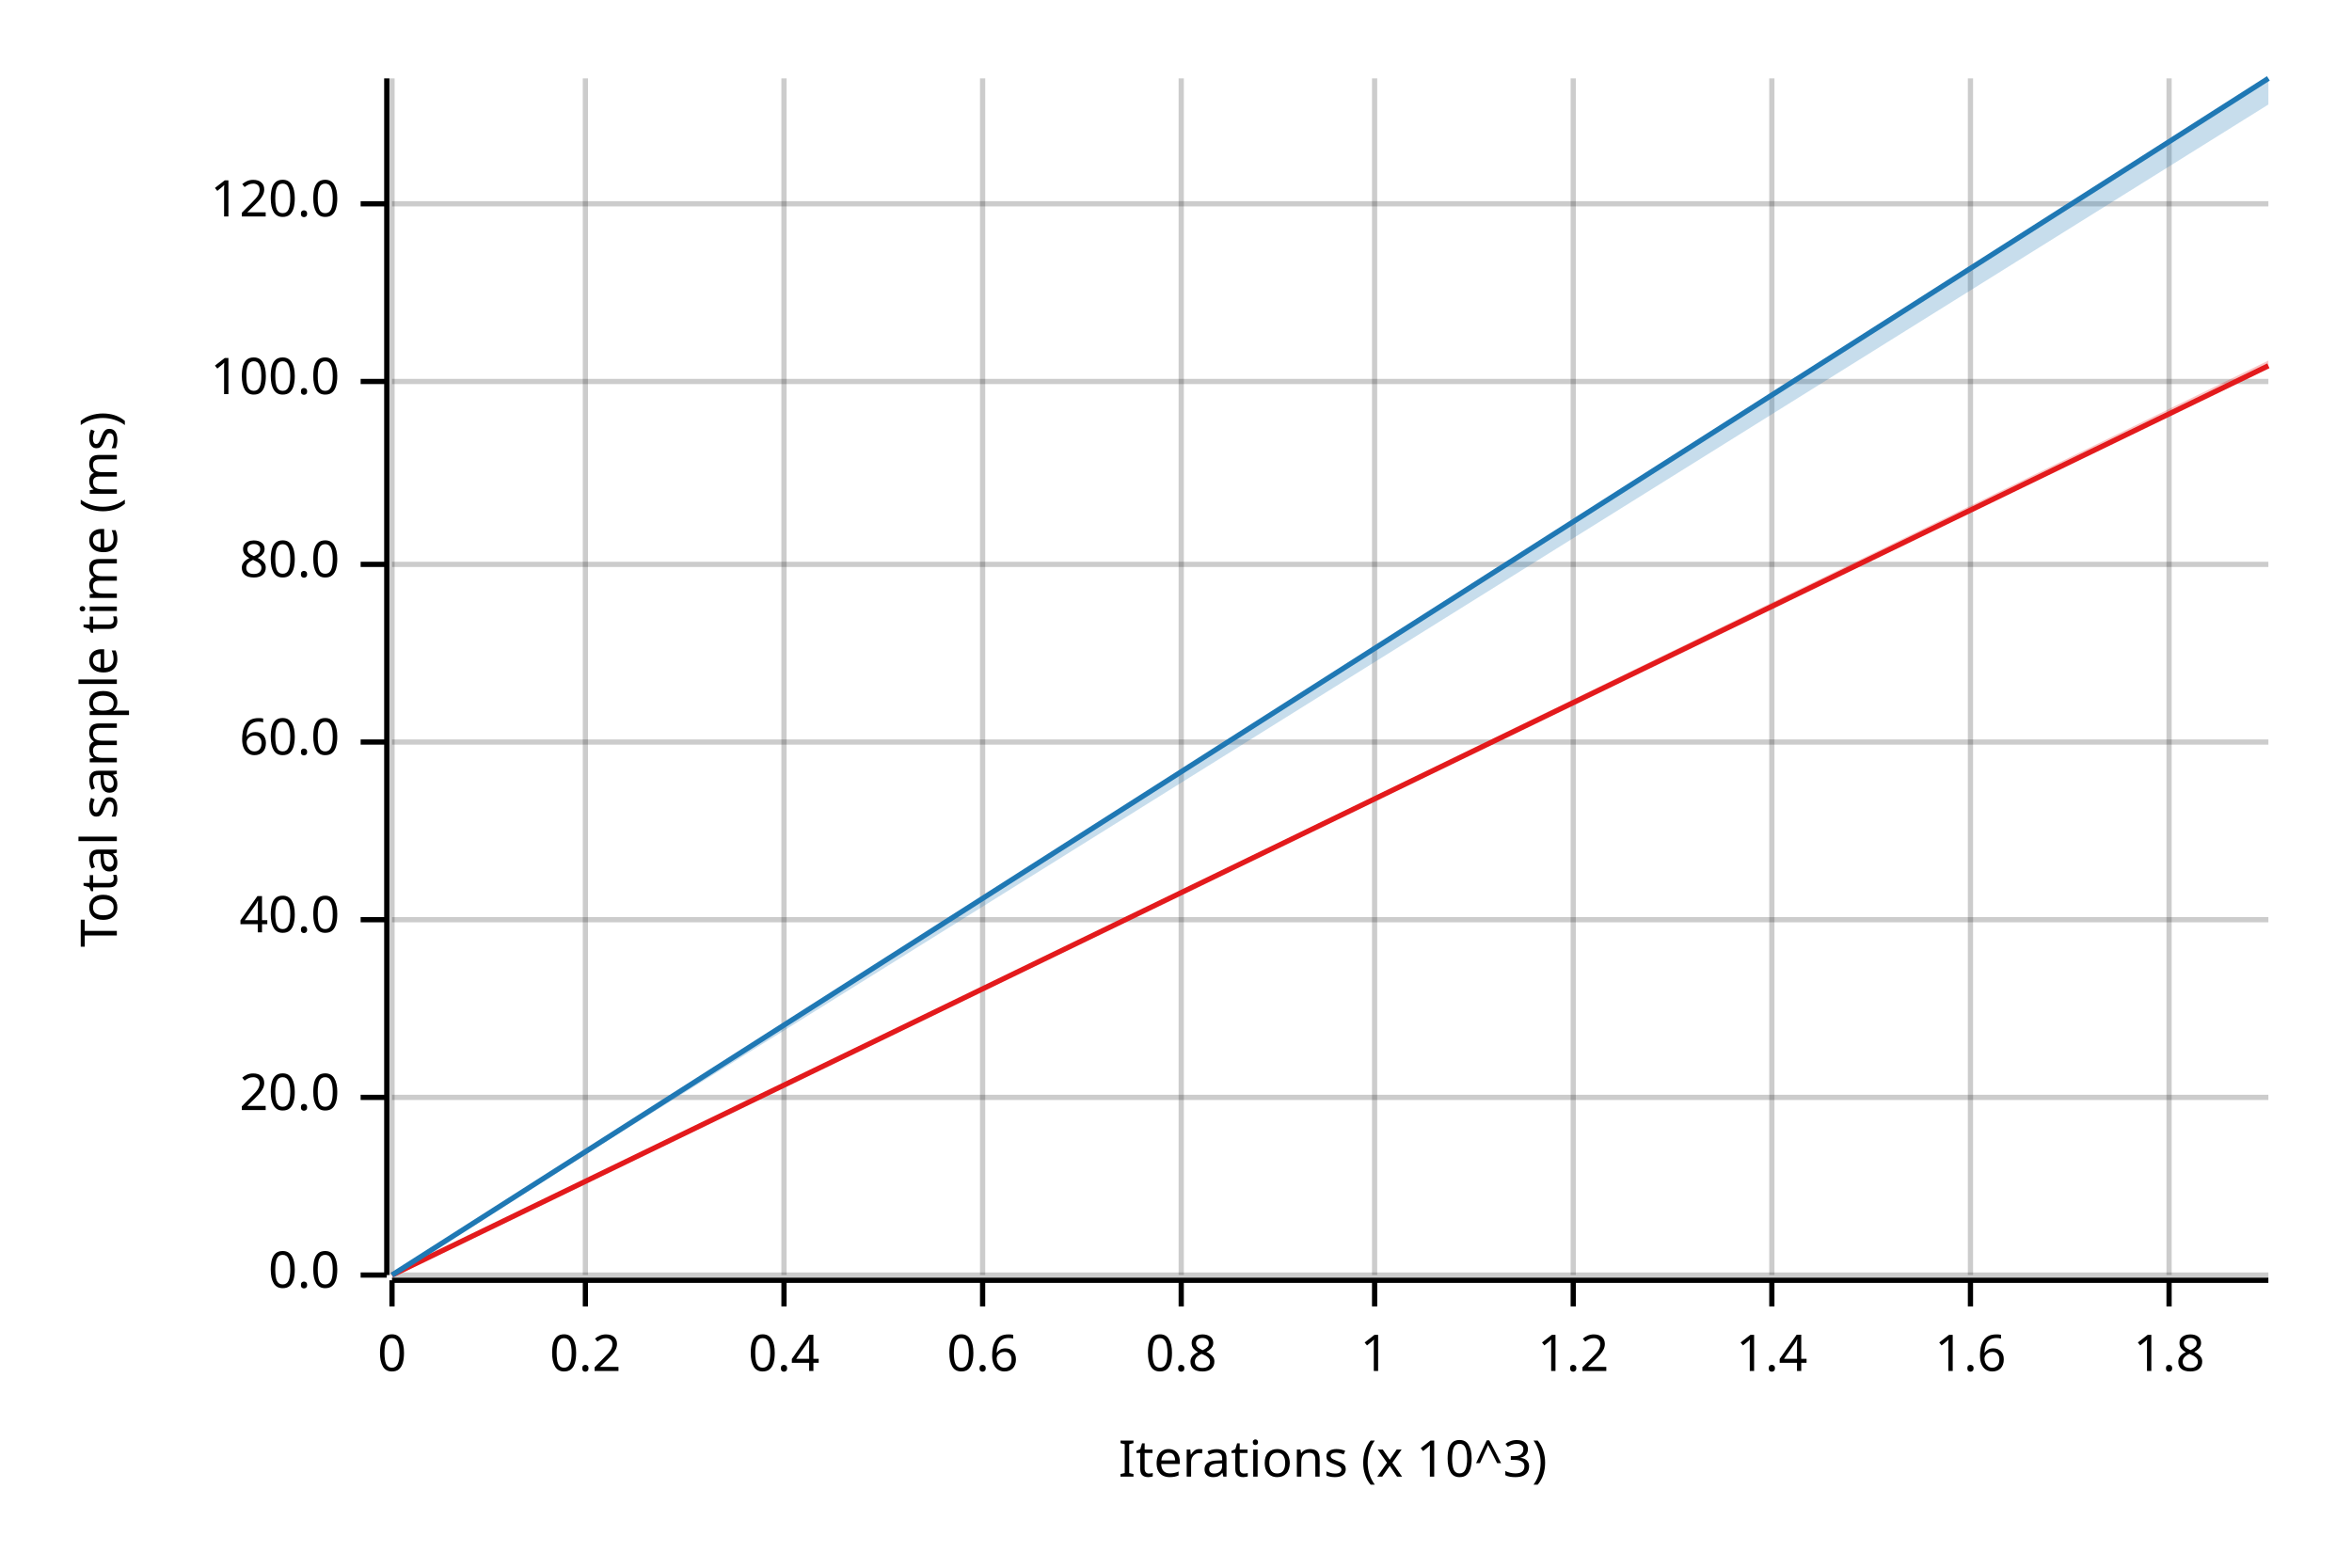
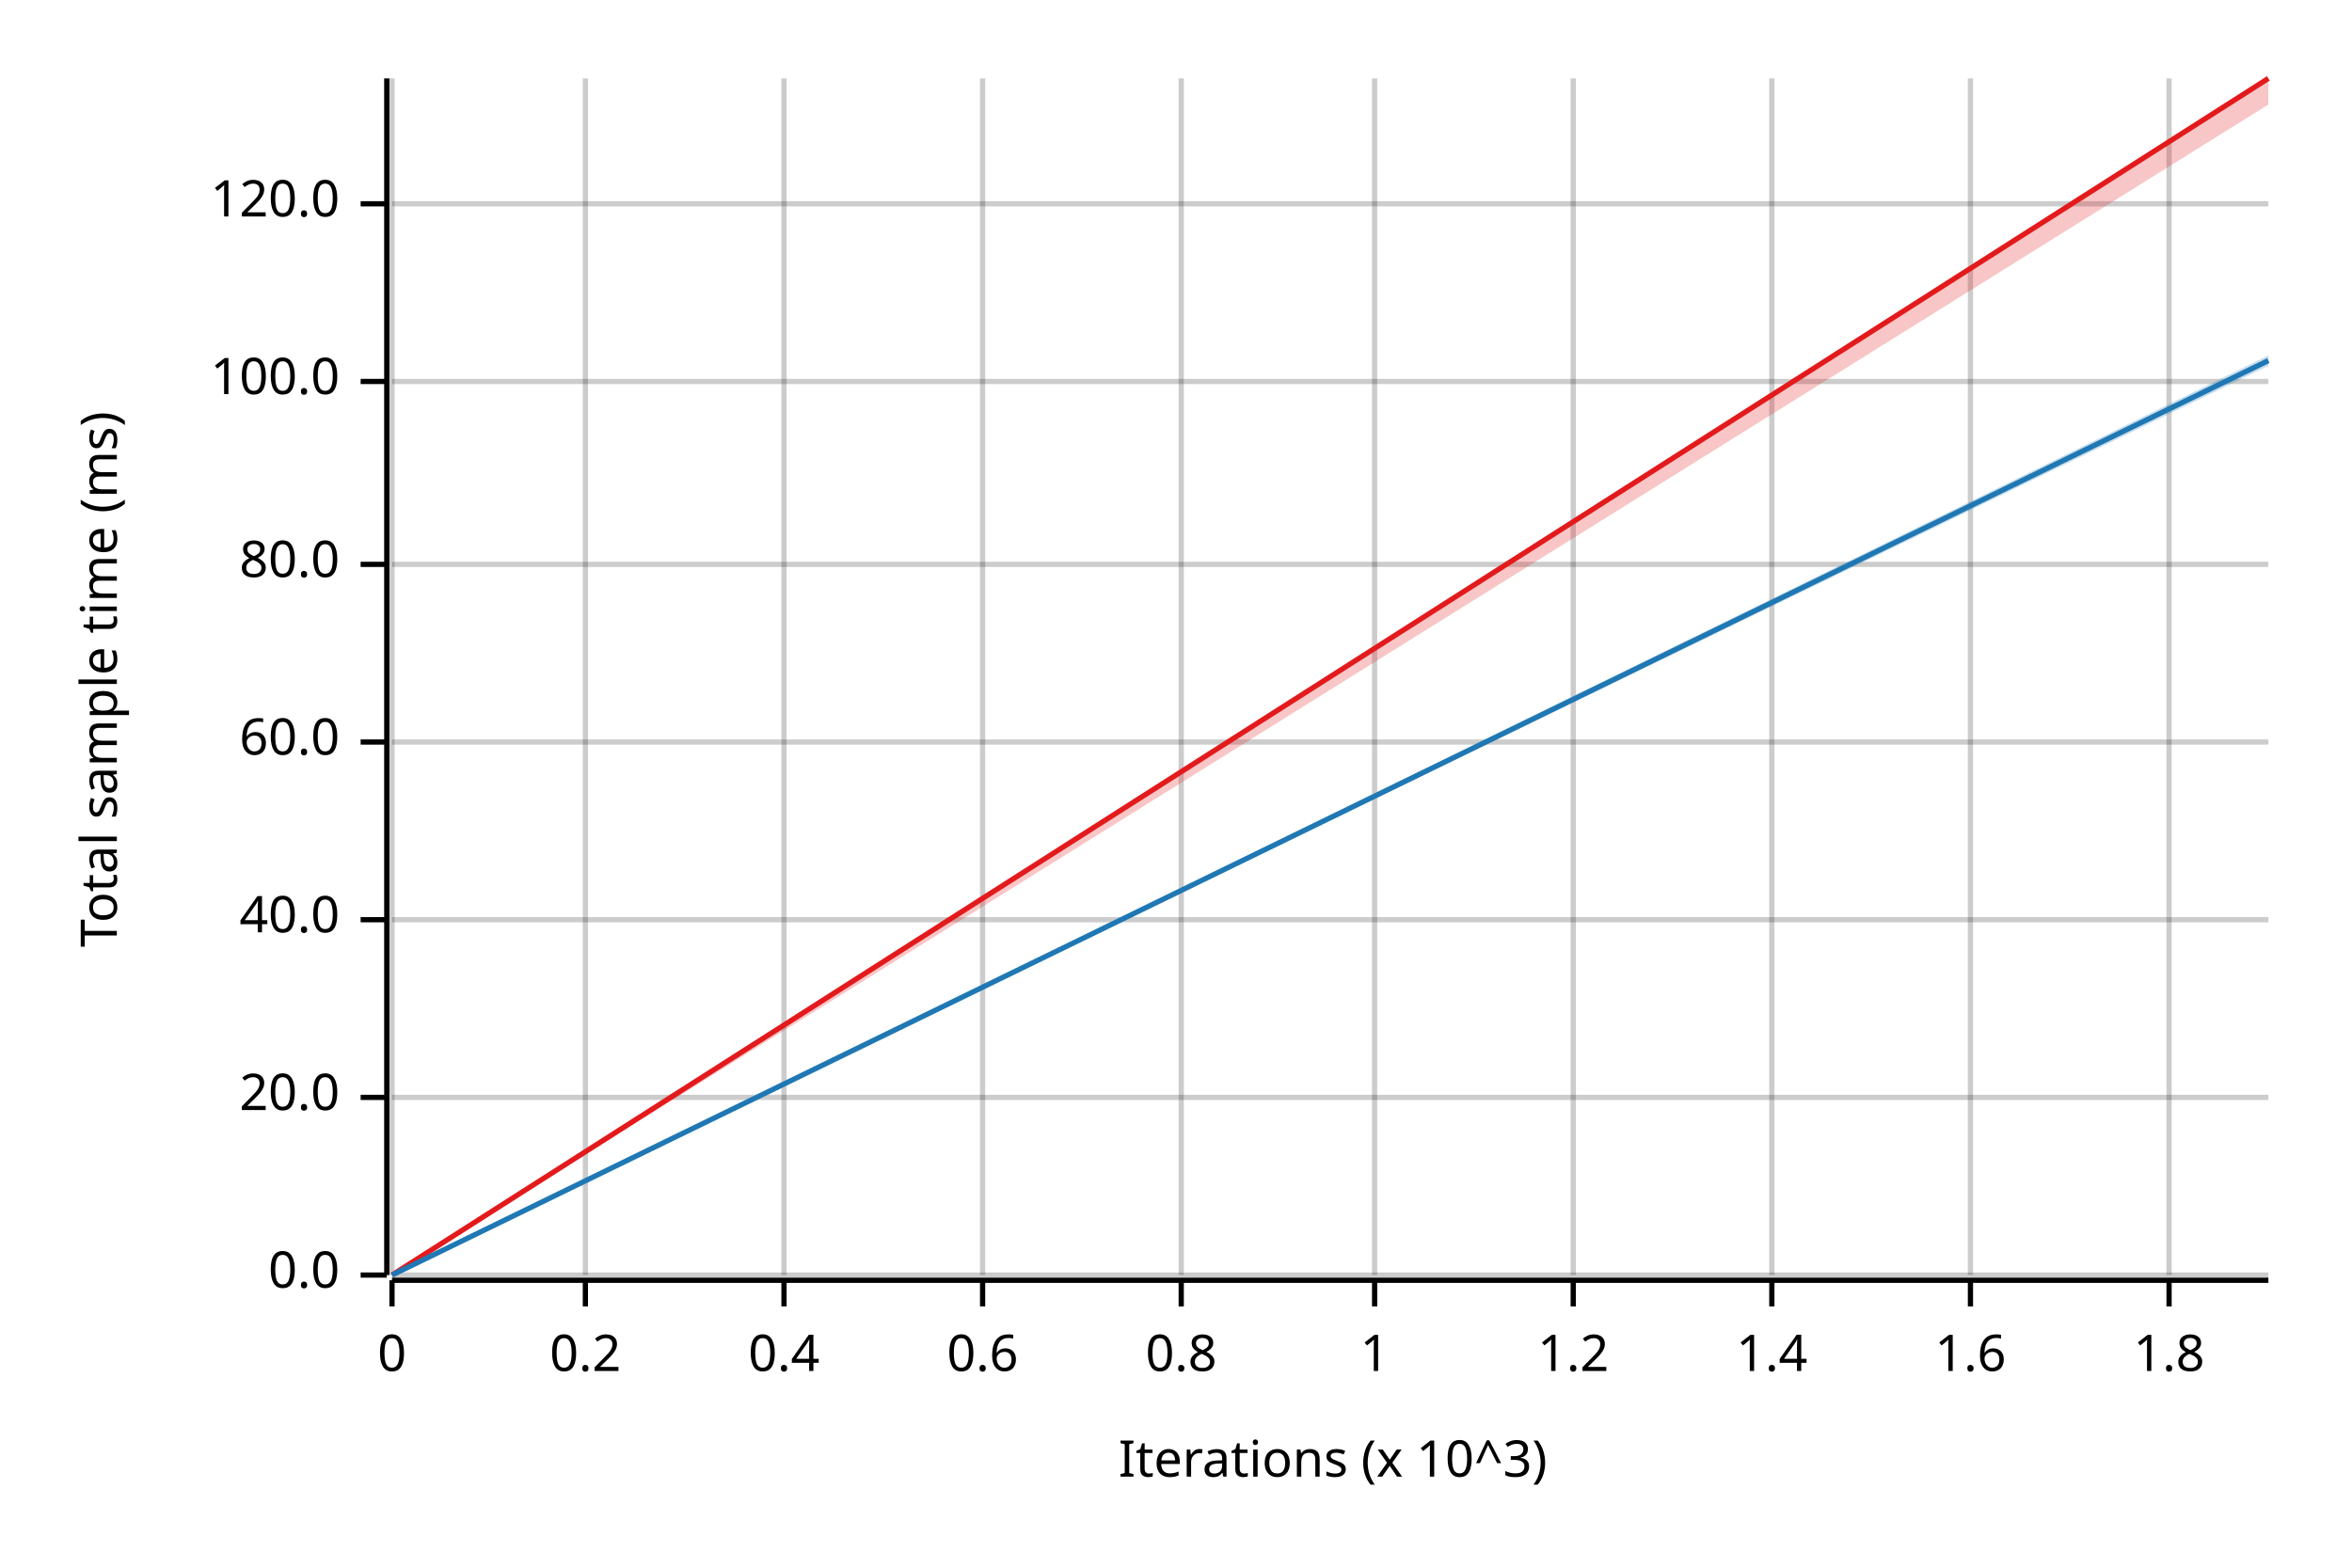
<svg xmlns="http://www.w3.org/2000/svg" width="450" height="300" viewBox="0 0 450 300">
  <text x="15" y="130" dy="0.76em" text-anchor="middle" font-family="sans-serif" font-size="9.677" opacity="1" fill="#000000" transform="rotate(270, 15, 130)">
Total sample time (ms)
</text>
  <text x="255" y="285" dy="-0.5ex" text-anchor="middle" font-family="sans-serif" font-size="9.677" opacity="1" fill="#000000">
Iterations (x 10^3)
</text>
  <line opacity="0.2" stroke="#000000" stroke-width="1" x1="75" y1="244" x2="75" y2="15" />
  <line opacity="0.2" stroke="#000000" stroke-width="1" x1="112" y1="244" x2="112" y2="15" />
  <line opacity="0.2" stroke="#000000" stroke-width="1" x1="150" y1="244" x2="150" y2="15" />
  <line opacity="0.2" stroke="#000000" stroke-width="1" x1="188" y1="244" x2="188" y2="15" />
  <line opacity="0.2" stroke="#000000" stroke-width="1" x1="226" y1="244" x2="226" y2="15" />
  <line opacity="0.2" stroke="#000000" stroke-width="1" x1="263" y1="244" x2="263" y2="15" />
  <line opacity="0.2" stroke="#000000" stroke-width="1" x1="301" y1="244" x2="301" y2="15" />
  <line opacity="0.2" stroke="#000000" stroke-width="1" x1="339" y1="244" x2="339" y2="15" />
  <line opacity="0.2" stroke="#000000" stroke-width="1" x1="377" y1="244" x2="377" y2="15" />
  <line opacity="0.2" stroke="#000000" stroke-width="1" x1="415" y1="244" x2="415" y2="15" />
  <line opacity="0.2" stroke="#000000" stroke-width="1" x1="75" y1="244" x2="434" y2="244" />
  <line opacity="0.2" stroke="#000000" stroke-width="1" x1="75" y1="210" x2="434" y2="210" />
  <line opacity="0.2" stroke="#000000" stroke-width="1" x1="75" y1="176" x2="434" y2="176" />
  <line opacity="0.2" stroke="#000000" stroke-width="1" x1="75" y1="142" x2="434" y2="142" />
  <line opacity="0.2" stroke="#000000" stroke-width="1" x1="75" y1="108" x2="434" y2="108" />
  <line opacity="0.2" stroke="#000000" stroke-width="1" x1="75" y1="73" x2="434" y2="73" />
  <line opacity="0.2" stroke="#000000" stroke-width="1" x1="75" y1="39" x2="434" y2="39" />
  <polyline fill="none" opacity="1" stroke="#000000" stroke-width="1" points="74,15 74,244 " />
  <text x="65" y="244" dy="0.5ex" text-anchor="end" font-family="sans-serif" font-size="9.677" opacity="1" fill="#000000">
0.0
</text>
  <polyline fill="none" opacity="1" stroke="#000000" stroke-width="1" points="69,244 74,244 " />
  <text x="65" y="210" dy="0.5ex" text-anchor="end" font-family="sans-serif" font-size="9.677" opacity="1" fill="#000000">
20.0
</text>
  <polyline fill="none" opacity="1" stroke="#000000" stroke-width="1" points="69,210 74,210 " />
  <text x="65" y="176" dy="0.5ex" text-anchor="end" font-family="sans-serif" font-size="9.677" opacity="1" fill="#000000">
40.0
</text>
  <polyline fill="none" opacity="1" stroke="#000000" stroke-width="1" points="69,176 74,176 " />
  <text x="65" y="142" dy="0.5ex" text-anchor="end" font-family="sans-serif" font-size="9.677" opacity="1" fill="#000000">
60.0
</text>
  <polyline fill="none" opacity="1" stroke="#000000" stroke-width="1" points="69,142 74,142 " />
  <text x="65" y="108" dy="0.5ex" text-anchor="end" font-family="sans-serif" font-size="9.677" opacity="1" fill="#000000">
80.0
</text>
  <polyline fill="none" opacity="1" stroke="#000000" stroke-width="1" points="69,108 74,108 " />
  <text x="65" y="73" dy="0.5ex" text-anchor="end" font-family="sans-serif" font-size="9.677" opacity="1" fill="#000000">
100.0
</text>
  <polyline fill="none" opacity="1" stroke="#000000" stroke-width="1" points="69,73 74,73 " />
  <text x="65" y="39" dy="0.5ex" text-anchor="end" font-family="sans-serif" font-size="9.677" opacity="1" fill="#000000">
120.0
</text>
  <polyline fill="none" opacity="1" stroke="#000000" stroke-width="1" points="69,39 74,39 " />
  <polyline fill="none" opacity="1" stroke="#000000" stroke-width="1" points="75,245 434,245 " />
  <text x="75" y="255" dy="0.76em" text-anchor="middle" font-family="sans-serif" font-size="9.677" opacity="1" fill="#000000">
0
</text>
  <polyline fill="none" opacity="1" stroke="#000000" stroke-width="1" points="75,245 75,250 " />
  <text x="112" y="255" dy="0.76em" text-anchor="middle" font-family="sans-serif" font-size="9.677" opacity="1" fill="#000000">
0.2
</text>
  <polyline fill="none" opacity="1" stroke="#000000" stroke-width="1" points="112,245 112,250 " />
  <text x="150" y="255" dy="0.76em" text-anchor="middle" font-family="sans-serif" font-size="9.677" opacity="1" fill="#000000">
0.4
</text>
  <polyline fill="none" opacity="1" stroke="#000000" stroke-width="1" points="150,245 150,250 " />
  <text x="188" y="255" dy="0.76em" text-anchor="middle" font-family="sans-serif" font-size="9.677" opacity="1" fill="#000000">
0.6
</text>
  <polyline fill="none" opacity="1" stroke="#000000" stroke-width="1" points="188,245 188,250 " />
  <text x="226" y="255" dy="0.76em" text-anchor="middle" font-family="sans-serif" font-size="9.677" opacity="1" fill="#000000">
0.8
</text>
  <polyline fill="none" opacity="1" stroke="#000000" stroke-width="1" points="226,245 226,250 " />
  <text x="263" y="255" dy="0.76em" text-anchor="middle" font-family="sans-serif" font-size="9.677" opacity="1" fill="#000000">
1
</text>
  <polyline fill="none" opacity="1" stroke="#000000" stroke-width="1" points="263,245 263,250 " />
  <text x="301" y="255" dy="0.76em" text-anchor="middle" font-family="sans-serif" font-size="9.677" opacity="1" fill="#000000">
1.2
</text>
  <polyline fill="none" opacity="1" stroke="#000000" stroke-width="1" points="301,245 301,250 " />
  <text x="339" y="255" dy="0.76em" text-anchor="middle" font-family="sans-serif" font-size="9.677" opacity="1" fill="#000000">
1.4
</text>
  <polyline fill="none" opacity="1" stroke="#000000" stroke-width="1" points="339,245 339,250 " />
  <text x="377" y="255" dy="0.76em" text-anchor="middle" font-family="sans-serif" font-size="9.677" opacity="1" fill="#000000">
1.6
</text>
  <polyline fill="none" opacity="1" stroke="#000000" stroke-width="1" points="377,245 377,250 " />
  <text x="415" y="255" dy="0.76em" text-anchor="middle" font-family="sans-serif" font-size="9.677" opacity="1" fill="#000000">
1.8
</text>
  <polyline fill="none" opacity="1" stroke="#000000" stroke-width="1" points="415,245 415,250 " />
-   <polyline fill="none" opacity="1" stroke="#E31A1C" stroke-width="1" points="75,244 434,70 " />
-   <polygon opacity="0.25" fill="#E31A1C" points="75,244 434,70 434,69 " />
-   <polyline fill="none" opacity="1" stroke="#1F78B4" stroke-width="1" points="75,244 434,15 " />
-   <polygon opacity="0.25" fill="#1F78B4" points="75,244 434,20 434,15 " />
+   <polyline fill="none" opacity="1" stroke="#E31A1C" stroke-width="1" points="75,244 434,15 " />
+   <polygon opacity="0.25" fill="#E31A1C" points="75,244 434,20 434,15 " />
+   <polyline fill="none" opacity="1" stroke="#1F78B4" stroke-width="1" points="75,244 434,69 " />
+   <polygon opacity="0.25" fill="#1F78B4" points="75,244 434,70 434,68 " />
</svg>
